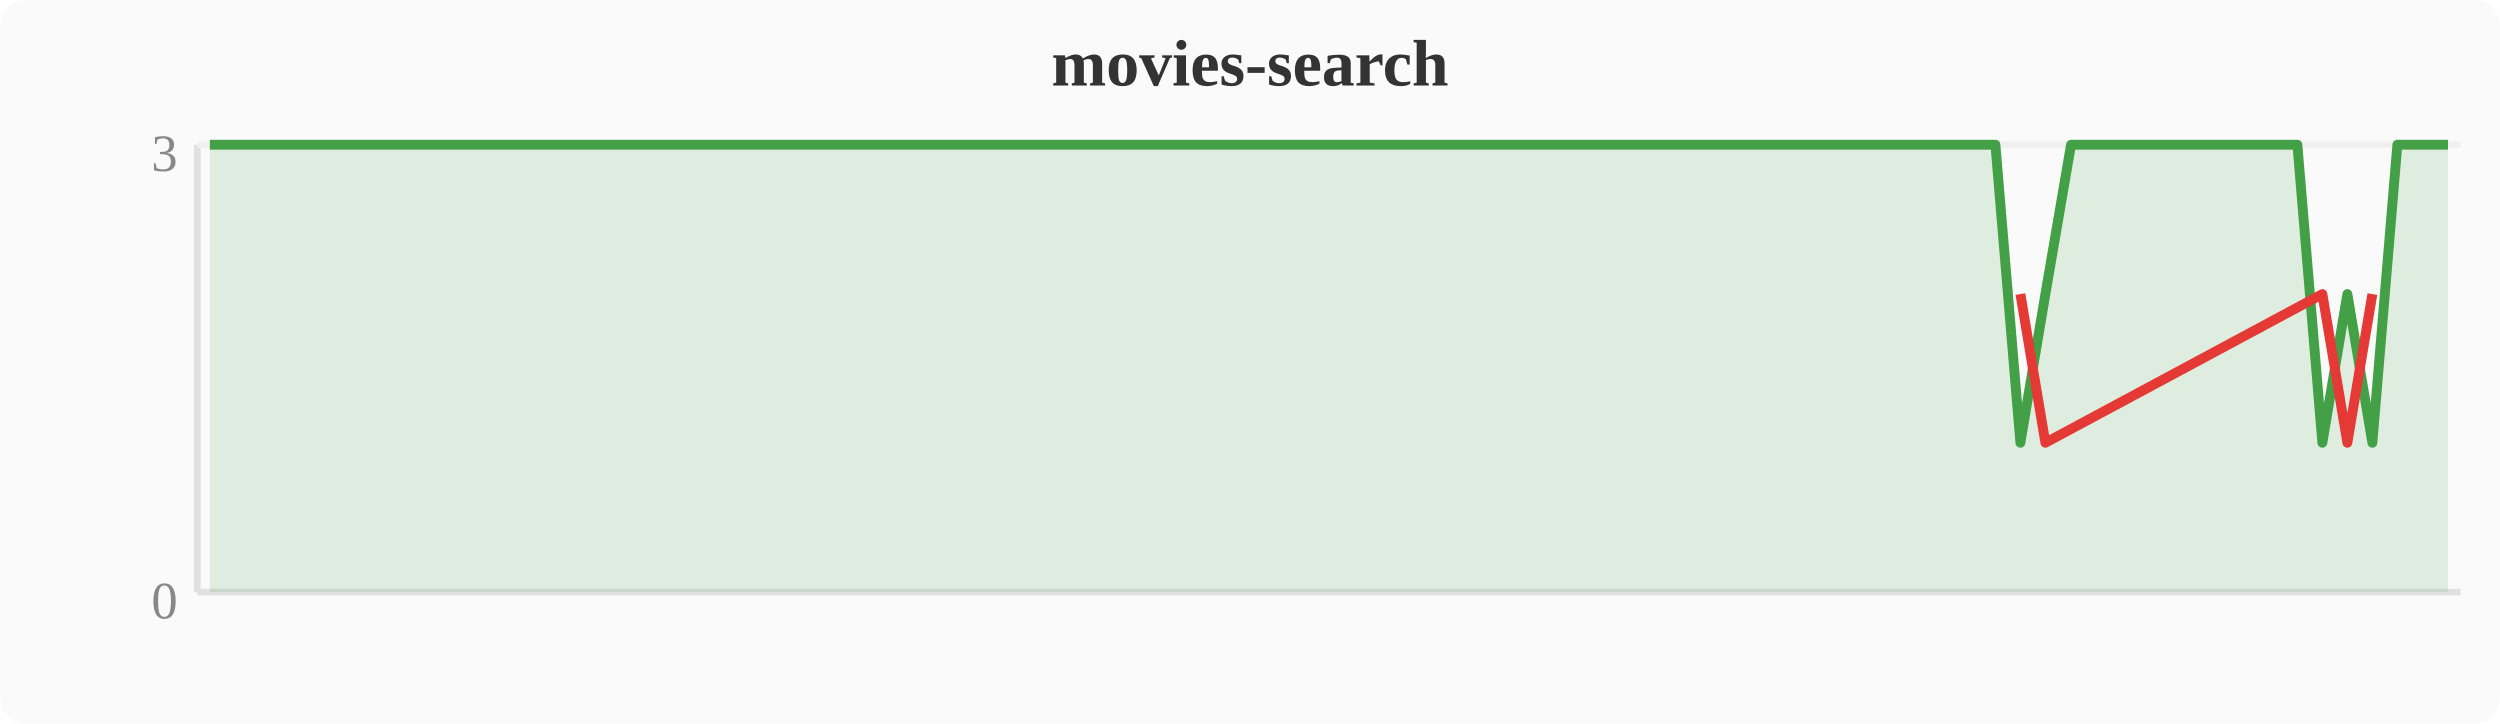
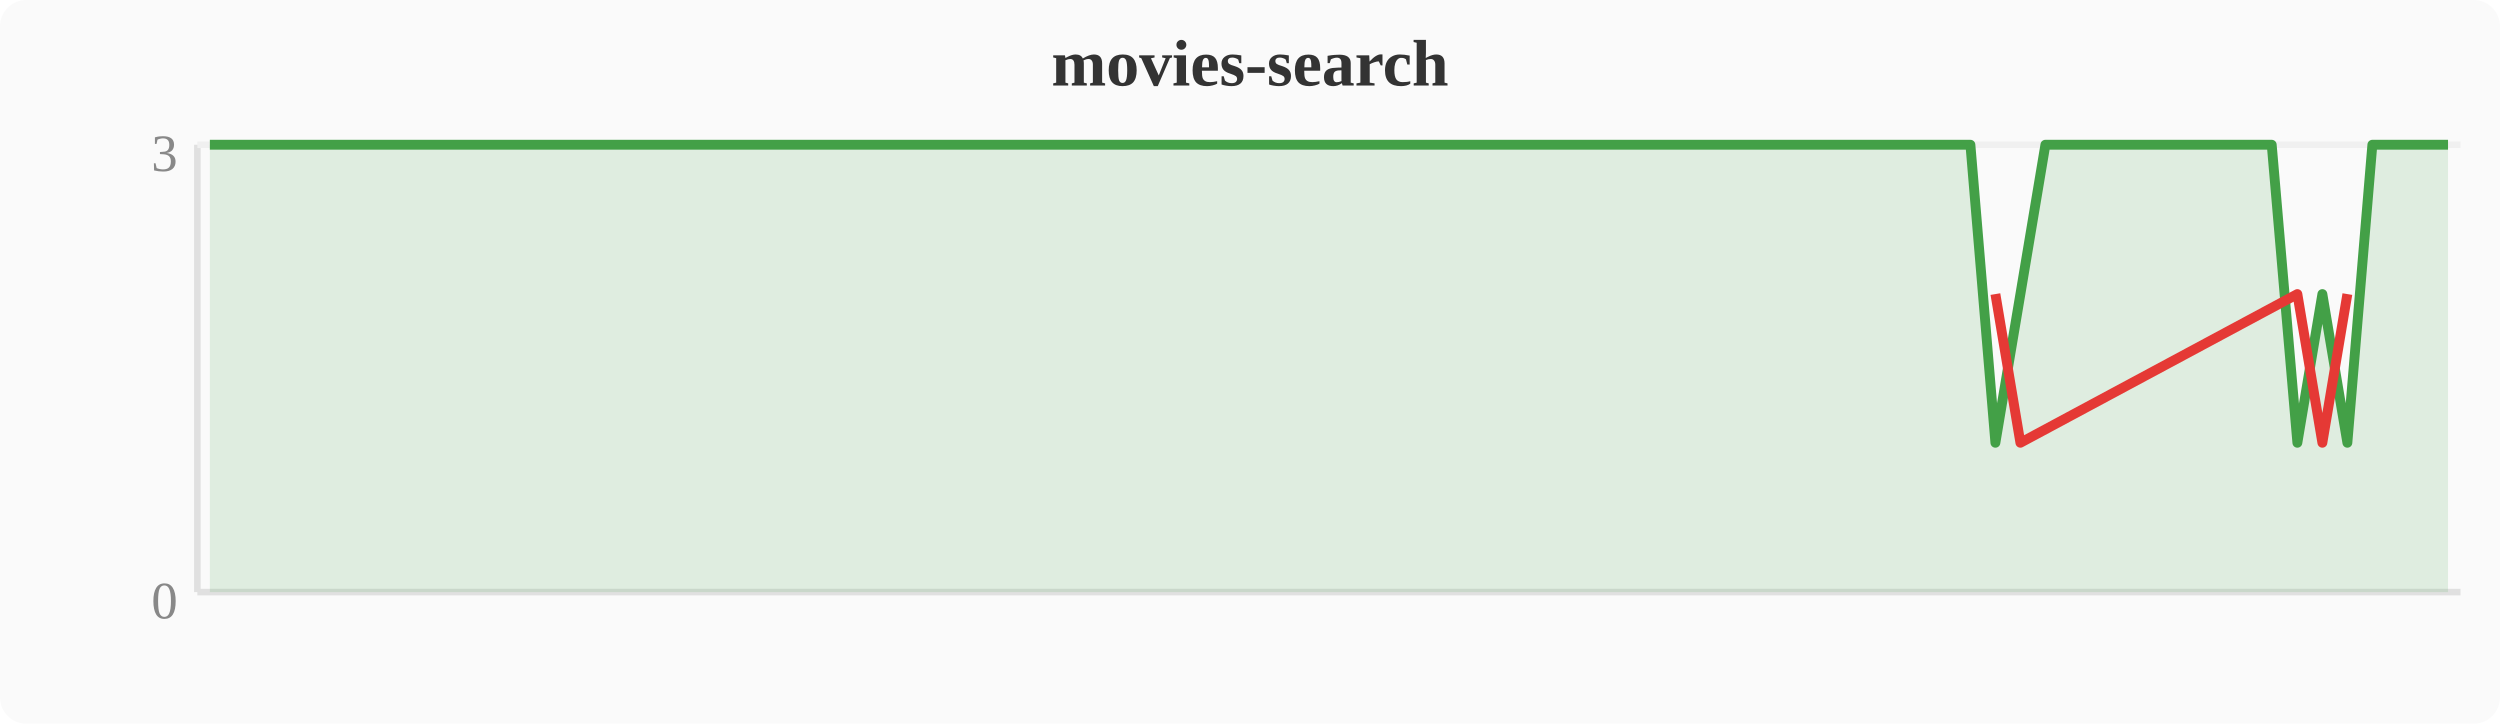
<svg xmlns="http://www.w3.org/2000/svg" width="380" height="110" viewBox="0 0 380 110">
  <rect width="380" height="110" fill="#fafafa" rx="4" />
  <text x="190" y="13" text-anchor="middle" font-size="10" font-weight="bold" fill="#333">movies-search</text>
  <line x1="30" y1="22" x2="30" y2="90" stroke="#e0e0e0" stroke-width="1" />
  <line x1="30" y1="90" x2="374" y2="90" stroke="#e0e0e0" stroke-width="1" />
  <line x1="30" y1="22" x2="374" y2="22" stroke="#f0f0f0" stroke-width="1" />
  <text x="27" y="94" text-anchor="end" font-size="8" fill="#888">0</text>
  <text x="27" y="26" text-anchor="end" font-size="8" fill="#888">3</text>
-   <polygon points="31.9,22.0 35.7,22.0 39.6,22.0 43.4,22.0 47.2,22.0 51.0,22.0 54.8,22.0 58.7,22.0 62.5,22.0 66.3,22.0 70.1,22.0 74.0,22.0 77.8,22.0 81.6,22.0 85.4,22.0 89.2,22.0 93.1,22.0 96.9,22.0 100.7,22.0 104.5,22.0 108.4,22.0 112.2,22.0 116.0,22.0 119.8,22.0 123.6,22.0 127.5,22.0 131.3,22.0 135.1,22.0 138.9,22.0 142.8,22.0 146.6,22.0 150.4,22.0 154.2,22.0 158.0,22.0 161.9,22.0 165.7,22.0 169.5,22.0 173.3,22.0 177.2,22.0 181.0,22.0 184.8,22.0 188.6,22.0 192.4,22.0 196.3,22.0 200.1,22.0 203.9,22.0 207.7,22.0 211.6,22.0 215.4,22.0 219.2,22.0 223.0,22.0 226.8,22.0 230.7,22.0 234.5,22.0 238.3,22.0 242.1,22.0 246.0,22.0 249.8,22.0 253.6,22.0 257.4,22.0 261.2,22.0 265.1,22.0 268.9,22.0 272.7,22.0 276.5,22.0 280.4,22.0 284.2,22.0 288.0,22.0 291.8,22.0 295.6,22.0 299.5,22.0 303.3,22.0 307.1,67.3 310.9,44.7 314.8,22.0 318.6,22.0 322.4,22.0 326.2,22.0 330.0,22.0 333.9,22.0 337.7,22.0 341.5,22.0 345.3,22.0 349.2,22.0 353.0,67.3 356.8,44.7 360.6,67.3 364.4,22.0 368.3,22.0 372.1,22.0 372.1,90 31.9,90" fill="#43a047" opacity="0.15" />
-   <polyline points="31.9,22.0 35.7,22.0 39.6,22.0 43.4,22.0 47.2,22.0 51.0,22.0 54.8,22.0 58.7,22.0 62.5,22.0 66.3,22.0 70.1,22.0 74.0,22.0 77.8,22.0 81.6,22.0 85.4,22.0 89.2,22.0 93.1,22.0 96.9,22.0 100.7,22.0 104.5,22.0 108.4,22.0 112.2,22.0 116.0,22.0 119.8,22.0 123.6,22.0 127.5,22.0 131.3,22.0 135.1,22.0 138.9,22.0 142.8,22.0 146.6,22.0 150.4,22.0 154.2,22.0 158.0,22.0 161.9,22.0 165.7,22.0 169.5,22.0 173.3,22.0 177.2,22.0 181.0,22.0 184.8,22.0 188.6,22.0 192.4,22.0 196.3,22.0 200.1,22.0 203.9,22.0 207.7,22.0 211.6,22.0 215.4,22.0 219.2,22.0 223.0,22.0 226.8,22.0 230.7,22.0 234.5,22.0 238.3,22.0 242.1,22.0 246.0,22.0 249.8,22.0 253.6,22.0 257.4,22.0 261.2,22.0 265.1,22.0 268.9,22.0 272.7,22.0 276.5,22.0 280.4,22.0 284.2,22.0 288.0,22.0 291.8,22.0 295.6,22.0 299.5,22.0 303.3,22.0 307.1,67.3 310.9,44.7 314.8,22.0 318.6,22.0 322.4,22.0 326.2,22.0 330.0,22.0 333.9,22.0 337.7,22.0 341.5,22.0 345.3,22.0 349.2,22.0 353.0,67.3 356.8,44.7 360.6,67.3 364.4,22.0 368.3,22.0 372.1,22.0" fill="none" stroke="#43a047" stroke-width="1.5" stroke-linejoin="round" />
-   <polyline points="307.1,44.7 310.9,67.3 353.0,44.7 356.8,67.3 360.6,44.7" fill="none" stroke="#e53935" stroke-width="1.5" stroke-linejoin="round" />
+   <polygon points="31.9,22.0 35.7,22.0 39.6,22.0 43.4,22.0 47.2,22.0 51.0,22.0 54.8,22.0 58.7,22.0 62.5,22.0 66.3,22.0 70.1,22.0 74.0,22.0 77.8,22.0 81.6,22.0 85.4,22.0 89.2,22.0 93.1,22.0 96.9,22.0 100.7,22.0 104.5,22.0 108.4,22.0 112.2,22.0 116.0,22.0 119.8,22.0 123.6,22.0 127.5,22.0 131.3,22.0 135.1,22.0 138.9,22.0 142.8,22.0 146.6,22.0 150.4,22.0 154.2,22.0 158.0,22.0 161.9,22.0 165.7,22.0 169.5,22.0 173.3,22.0 177.2,22.0 181.0,22.0 184.8,22.0 188.6,22.0 192.4,22.0 196.3,22.0 200.1,22.0 203.9,22.0 207.7,22.0 211.6,22.0 215.4,22.0 219.2,22.0 223.0,22.0 226.8,22.0 230.7,22.0 234.5,22.0 238.3,22.0 242.1,22.0 246.0,22.0 249.8,22.0 253.6,22.0 257.4,22.0 261.2,22.0 265.1,22.0 268.9,22.0 272.7,22.0 276.5,22.0 280.4,22.0 284.2,22.0 288.0,22.0 291.8,22.0 295.6,22.0 299.5,22.0 303.3,67.3 307.1,44.7 310.9,22.0 314.8,22.0 318.6,22.0 322.4,22.0 326.2,22.0 330.0,22.0 333.9,22.0 337.7,22.0 341.5,22.0 345.3,22.0 349.2,67.3 353.0,44.7 356.8,67.3 360.6,22.0 364.4,22.0 368.3,22.0 372.1,22.0 372.1,90 31.9,90" fill="#43a047" opacity="0.15" />
+   <polyline points="31.9,22.0 35.7,22.0 39.6,22.0 43.4,22.0 47.2,22.0 51.0,22.0 54.8,22.0 58.7,22.0 62.5,22.0 66.3,22.0 70.1,22.0 74.0,22.0 77.8,22.0 81.6,22.0 85.4,22.0 89.2,22.0 93.1,22.0 96.9,22.0 100.7,22.0 104.5,22.0 108.4,22.0 112.2,22.0 116.0,22.0 119.8,22.0 123.6,22.0 127.5,22.0 131.3,22.0 135.1,22.0 138.9,22.0 142.8,22.0 146.6,22.0 150.4,22.0 154.2,22.0 158.0,22.0 161.9,22.0 165.7,22.0 169.5,22.0 173.3,22.0 177.2,22.0 181.0,22.0 184.8,22.0 188.6,22.0 192.4,22.0 196.3,22.0 200.1,22.0 203.9,22.0 207.7,22.0 211.6,22.0 215.4,22.0 219.2,22.0 223.0,22.0 226.8,22.0 230.7,22.0 234.5,22.0 238.3,22.0 242.1,22.0 246.0,22.0 249.8,22.0 253.6,22.0 257.4,22.0 261.2,22.0 265.1,22.0 268.9,22.0 272.7,22.0 276.5,22.0 280.4,22.0 284.2,22.0 288.0,22.0 291.8,22.0 295.6,22.0 299.5,22.0 303.3,67.3 307.1,44.7 310.9,22.0 314.8,22.0 318.6,22.0 322.4,22.0 326.2,22.0 330.0,22.0 333.9,22.0 337.7,22.0 341.5,22.0 345.3,22.0 349.2,67.3 353.0,44.7 356.8,67.3 360.6,22.0 364.4,22.0 368.3,22.0 372.1,22.0" fill="none" stroke="#43a047" stroke-width="1.5" stroke-linejoin="round" />
+   <polyline points="303.3,44.7 307.1,67.3 349.2,44.7 353.0,67.3 356.8,44.7" fill="none" stroke="#e53935" stroke-width="1.5" stroke-linejoin="round" />
</svg>
